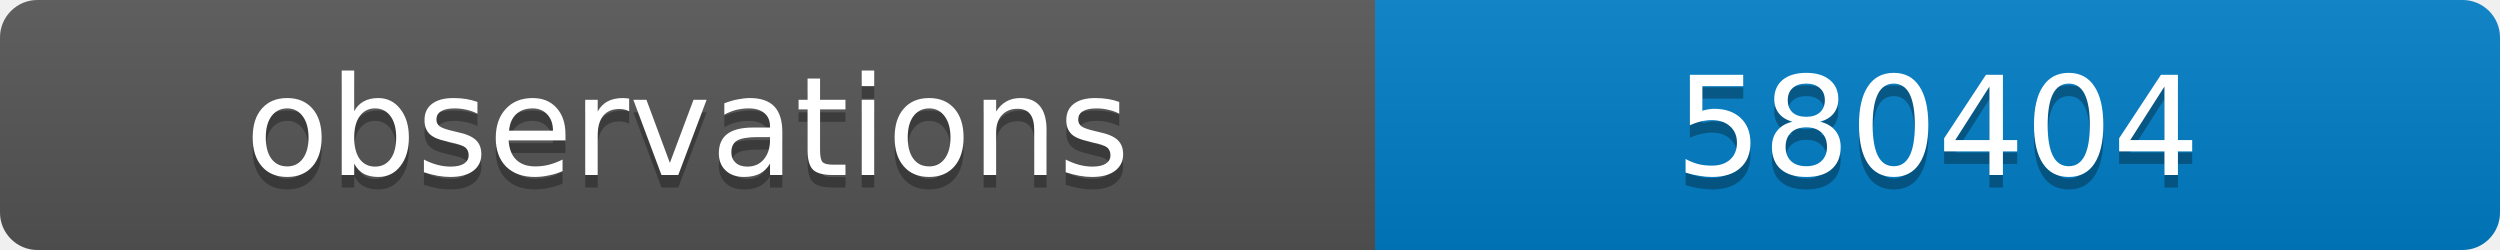
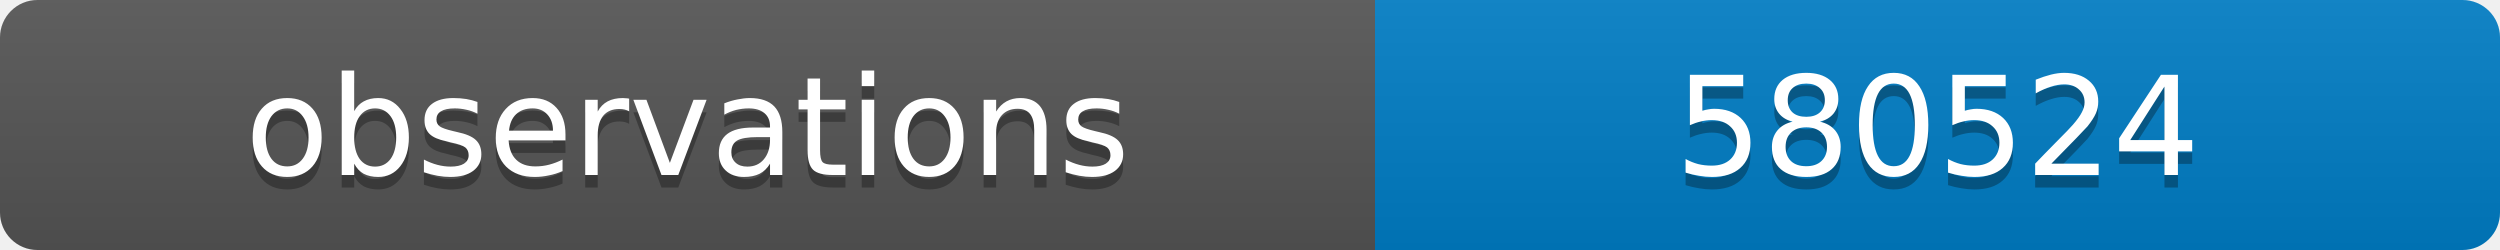
<svg xmlns="http://www.w3.org/2000/svg" width="200" height="20">
  <linearGradient id="b" x2="0" y2="100%">
    <stop offset="0" stop-color="#bbb" stop-opacity=".1" />
    <stop offset="1" stop-opacity=".1" />
  </linearGradient>
  <clipPath id="a">
    <rect width="200" height="20" rx="3" fill="#fff" />
  </clipPath>
  <g clip-path="url(#a)">
    <path fill="#555" d="M0 0h110v20H0z" />
    <path fill="#007ec6" d="M110 0h90v20H110z" />
    <path fill="url(#b)" d="M0 0h200v20H0z" />
  </g>
  <g fill="#fff" text-anchor="middle" font-family="DejaVu Sans,Verdana,Geneva,sans-serif" font-size="11">
    <text x="55" y="15" fill="#010101" fill-opacity=".3">observations</text>
    <text x="55" y="14">observations</text>
-     <text x="155" y="15" fill="#010101" fill-opacity=".3">580404</text>
-     <text x="155" y="14">580404</text>
+     <text x="155" y="15" fill="#010101" fill-opacity=".3">580524</text>
+     <text x="155" y="14">580524</text>
  </g>
</svg>
